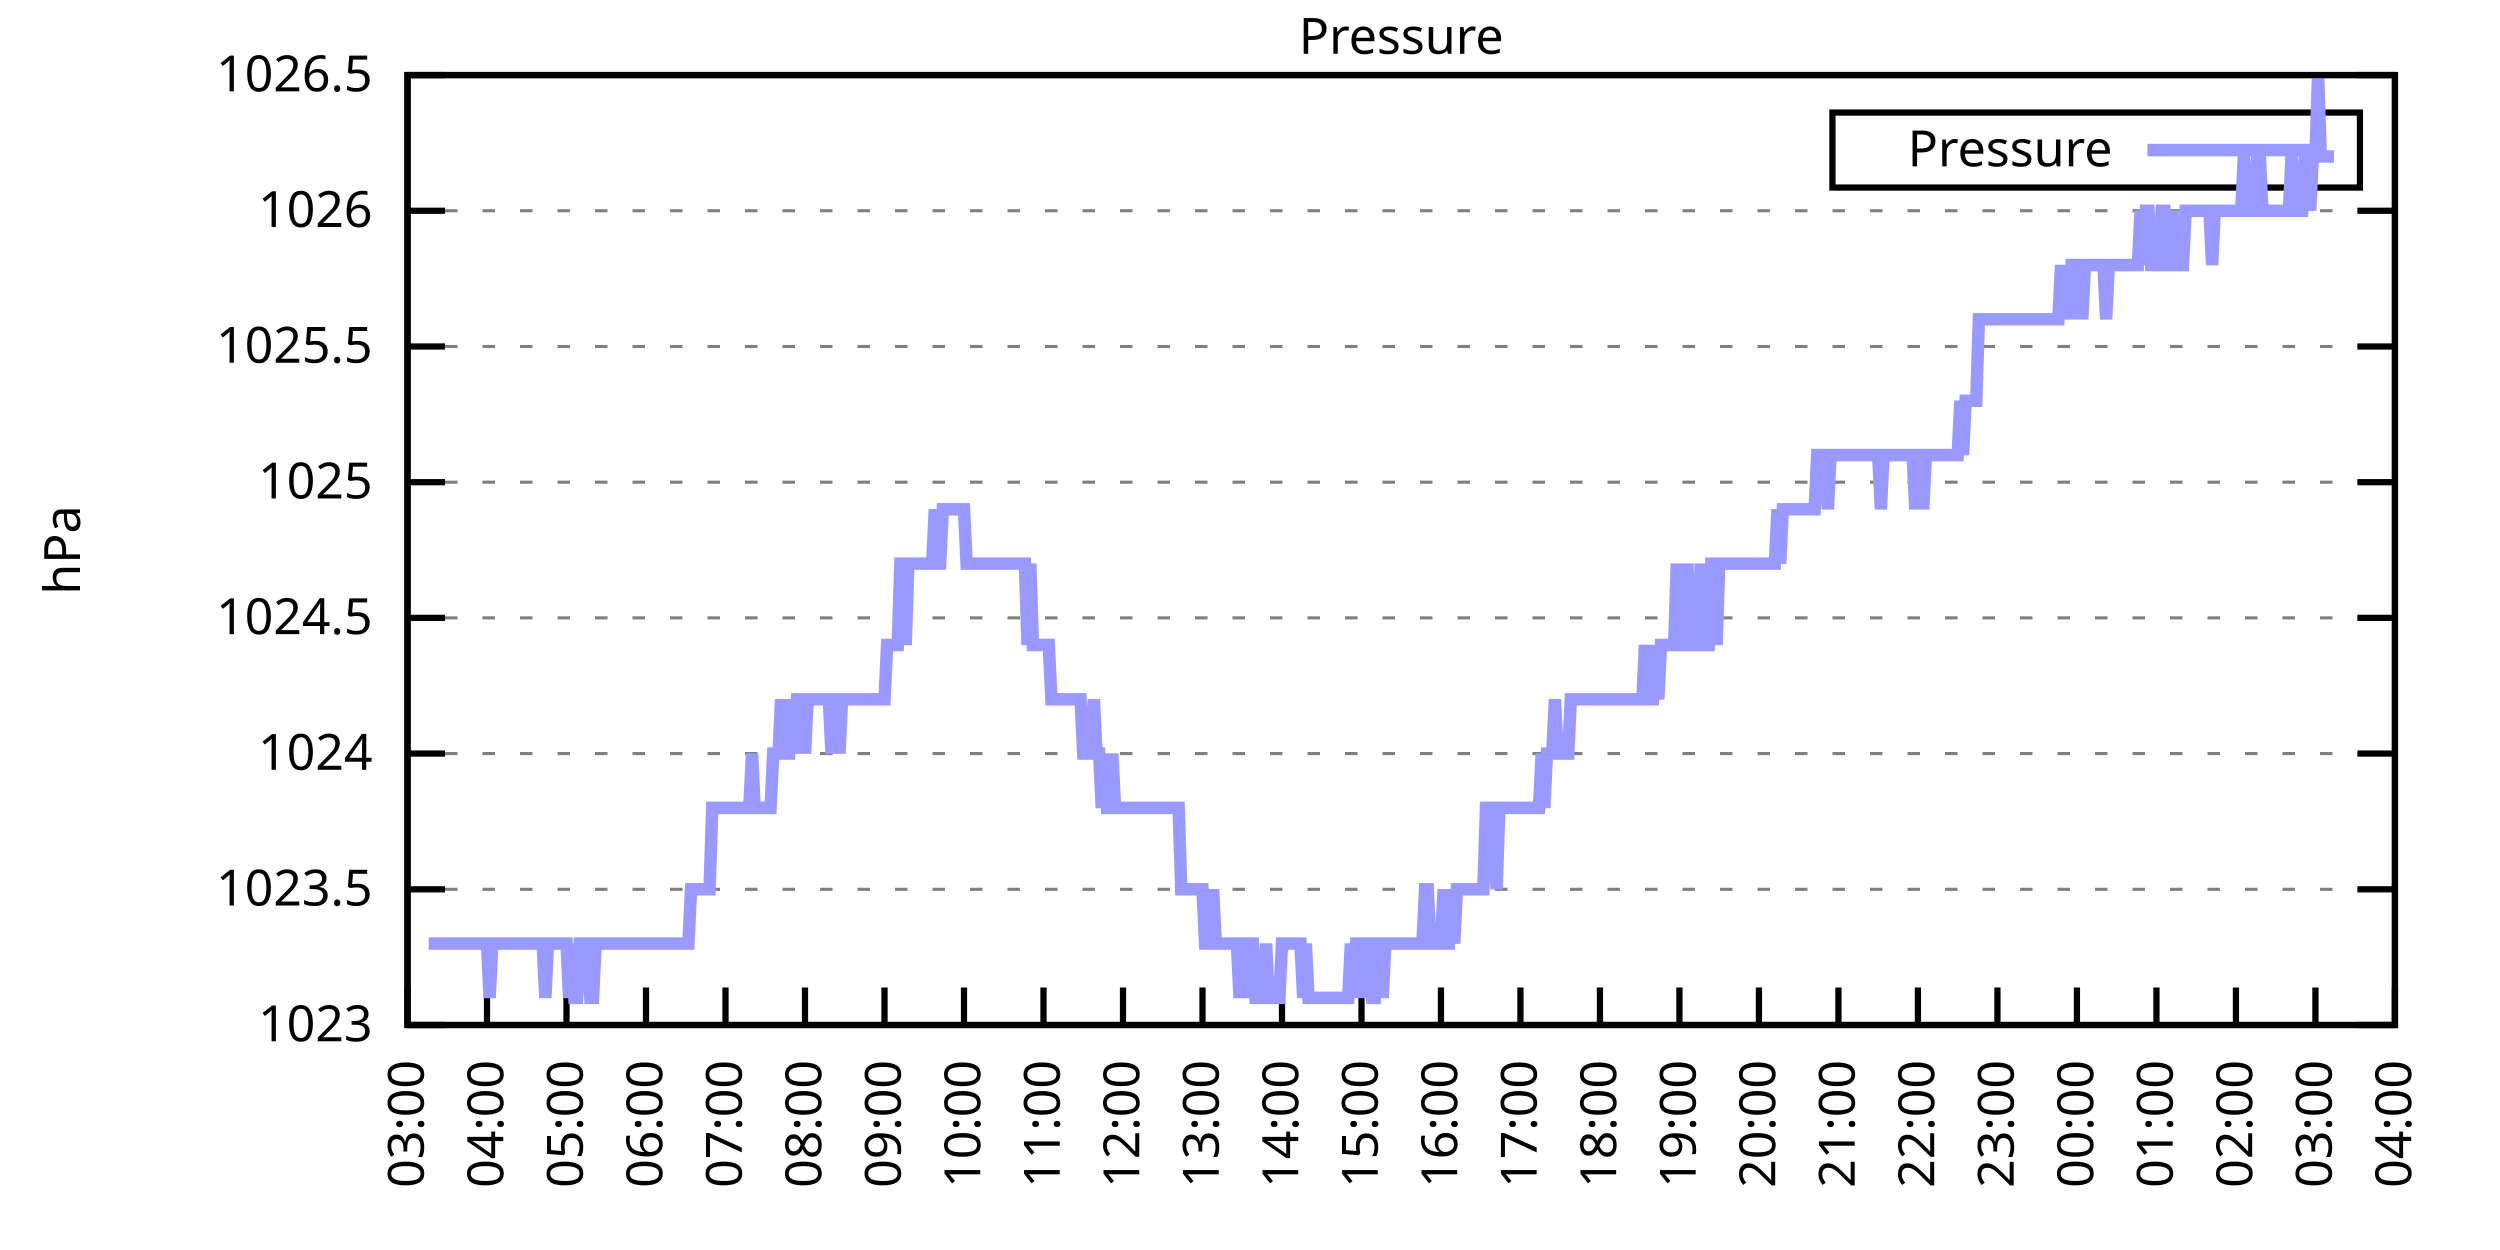
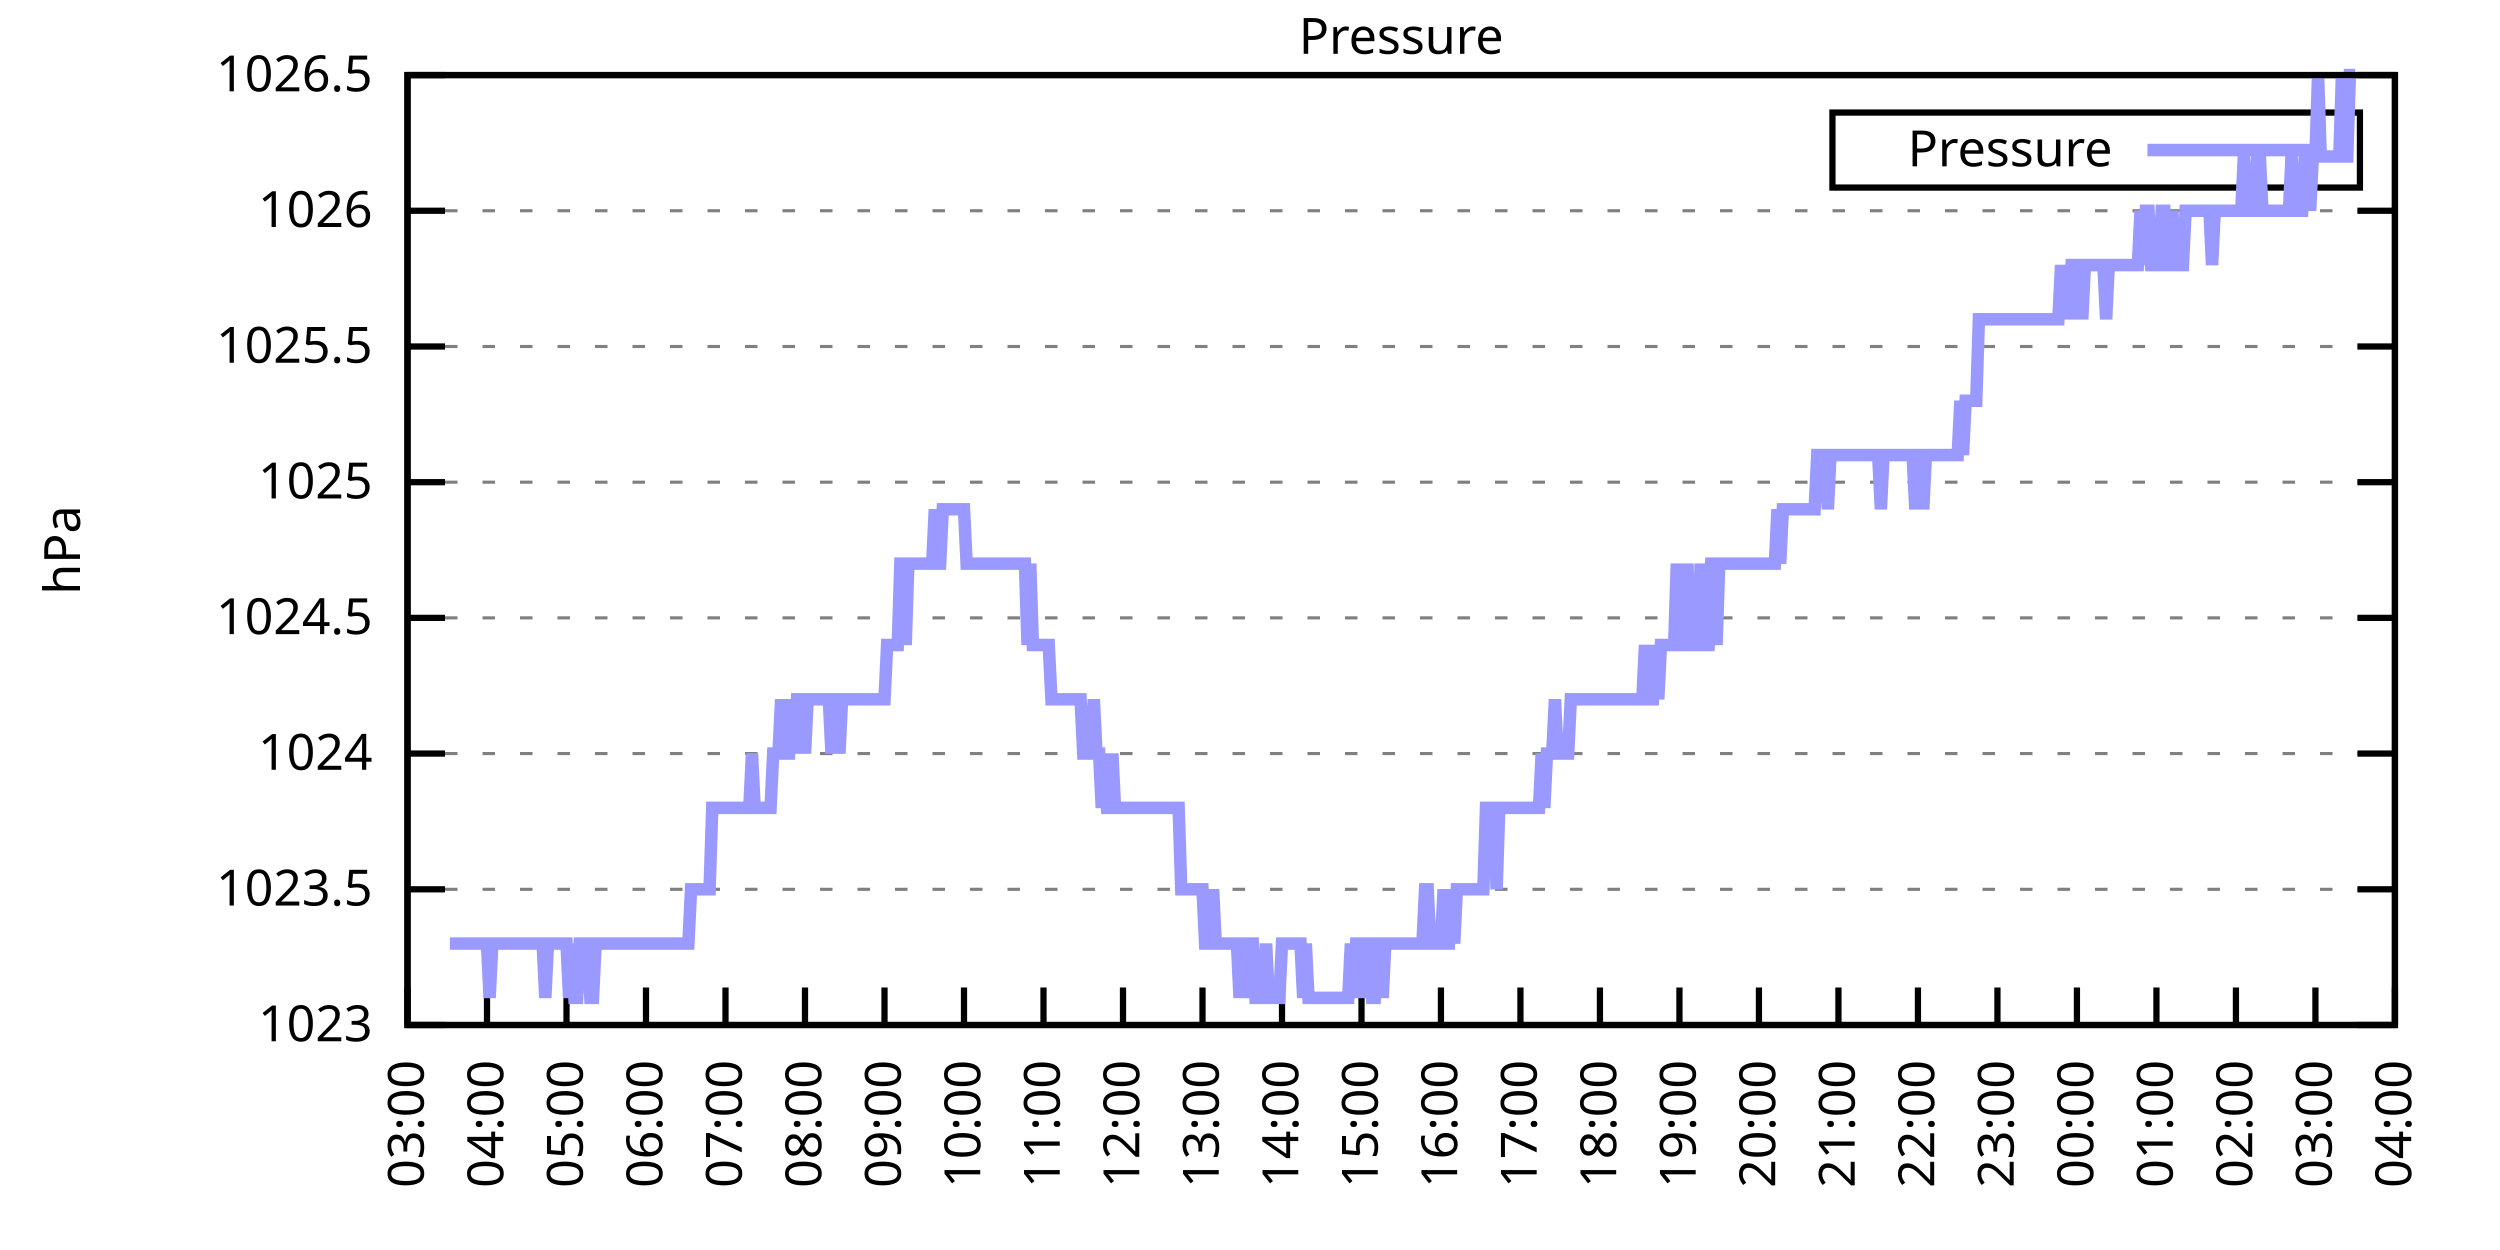
<svg xmlns="http://www.w3.org/2000/svg" xmlns:xlink="http://www.w3.org/1999/xlink" width="400" height="200" viewBox="0 0 400 200">
  <g id="gnuplot_canvas">
    <rect x="0" y="0" width="400" height="200" fill="none" />
    <defs>
      <circle id="gpDot" r="0.5" stroke-width="0.5" stroke="currentColor" />
      <path id="gpPt0" stroke-width="0.333" stroke="currentColor" d="M-1,0 h2 M0,-1 v2" />
      <path id="gpPt1" stroke-width="0.333" stroke="currentColor" d="M-1,-1 L1,1 M1,-1 L-1,1" />
      <path id="gpPt2" stroke-width="0.333" stroke="currentColor" d="M-1,0 L1,0 M0,-1 L0,1 M-1,-1 L1,1 M-1,1 L1,-1" />
      <rect id="gpPt3" stroke-width="0.333" stroke="currentColor" x="-1" y="-1" width="2" height="2" />
      <rect id="gpPt4" stroke-width="0.333" stroke="currentColor" fill="currentColor" x="-1" y="-1" width="2" height="2" />
      <circle id="gpPt5" stroke-width="0.333" stroke="currentColor" cx="0" cy="0" r="1" />
      <use xlink:href="#gpPt5" id="gpPt6" fill="currentColor" stroke="none" />
      <path id="gpPt7" stroke-width="0.333" stroke="currentColor" d="M0,-1.33 L-1.33,0.67 L1.33,0.67 z" />
      <use xlink:href="#gpPt7" id="gpPt8" fill="currentColor" stroke="none" />
      <use xlink:href="#gpPt7" id="gpPt9" stroke="currentColor" transform="rotate(180)" />
      <use xlink:href="#gpPt9" id="gpPt10" fill="currentColor" stroke="none" />
      <use xlink:href="#gpPt3" id="gpPt11" stroke="currentColor" transform="rotate(45)" />
      <use xlink:href="#gpPt11" id="gpPt12" fill="currentColor" stroke="none" />
      <path id="gpPt13" stroke-width="0.333" stroke="currentColor" d="M0,1.330 L1.265,0.411 L0.782,-1.067 L-0.782,-1.076 L-1.265,0.411 z" />
      <use xlink:href="#gpPt13" id="gpPt14" fill="currentColor" stroke="none" />
      <filter id="textbox" filterUnits="objectBoundingBox" x="0" y="0" height="1" width="1">
        <feFlood flood-color="white" flood-opacity="1" result="bgnd" />
        <feComposite in="SourceGraphic" in2="bgnd" operator="atop" />
      </filter>
      <filter id="greybox" filterUnits="objectBoundingBox" x="0" y="0" height="1" width="1">
        <feFlood flood-color="lightgrey" flood-opacity="1" result="grey" />
        <feComposite in="SourceGraphic" in2="grey" operator="atop" />
      </filter>
    </defs>
    <g fill="none" color="white" stroke="currentColor" stroke-width="1.00" stroke-linecap="butt" stroke-linejoin="miter">
</g>
    <g fill="none" color="black" stroke="currentColor" stroke-width="1.00" stroke-linecap="butt" stroke-linejoin="miter">
      <g stroke="none" shape-rendering="crispEdges">
        <polygon fill="rgb(255, 255, 255)" points="65.20,164.00 383.18,164.00 383.18,12.02 65.20,12.02 " />
      </g>
    </g>
    <g fill="none" color="black" stroke="currentColor" stroke-width="1.00" stroke-linecap="butt" stroke-linejoin="miter">
</g>
    <g fill="none" color="black" stroke="black" stroke-width="0.50" stroke-linecap="butt" stroke-linejoin="miter">
</g>
    <g fill="none" color="gray" stroke="currentColor" stroke-width="0.50" stroke-linecap="butt" stroke-linejoin="miter">
      <path stroke="gray" stroke-dasharray="2,4" class="gridline" d="M65.20,164.00 L383.19,164.00  " />
    </g>
    <g fill="none" color="gray" stroke="gray" stroke-width="1.00" stroke-linecap="butt" stroke-linejoin="miter">
</g>
    <g fill="none" color="black" stroke="currentColor" stroke-width="1.00" stroke-linecap="butt" stroke-linejoin="miter">
      <path stroke="black" d="M65.20,164.00 L71.20,164.00 M383.19,164.00 L377.19,164.00  " />
      <g transform="translate(59.60,166.60)" stroke="none" fill="black" font-family="Sans" font-size="8.00" text-anchor="end">
        <text>
          <tspan font-family="Sans"> 1023</tspan>
        </text>
      </g>
    </g>
    <g fill="none" color="black" stroke="currentColor" stroke-width="1.00" stroke-linecap="butt" stroke-linejoin="miter">
</g>
    <g fill="none" color="black" stroke="black" stroke-width="0.50" stroke-linecap="butt" stroke-linejoin="miter">
</g>
    <g fill="none" color="gray" stroke="currentColor" stroke-width="0.50" stroke-linecap="butt" stroke-linejoin="miter">
      <path stroke="gray" stroke-dasharray="2,4" class="gridline" d="M65.20,142.29 L383.19,142.29  " />
    </g>
    <g fill="none" color="gray" stroke="gray" stroke-width="1.00" stroke-linecap="butt" stroke-linejoin="miter">
</g>
    <g fill="none" color="black" stroke="currentColor" stroke-width="1.00" stroke-linecap="butt" stroke-linejoin="miter">
      <path stroke="black" d="M65.20,142.29 L71.20,142.29 M383.19,142.29 L377.19,142.29  " />
      <g transform="translate(59.60,144.89)" stroke="none" fill="black" font-family="Sans" font-size="8.00" text-anchor="end">
        <text>
          <tspan font-family="Sans"> 1023.5</tspan>
        </text>
      </g>
    </g>
    <g fill="none" color="black" stroke="currentColor" stroke-width="1.00" stroke-linecap="butt" stroke-linejoin="miter">
</g>
    <g fill="none" color="black" stroke="black" stroke-width="0.50" stroke-linecap="butt" stroke-linejoin="miter">
</g>
    <g fill="none" color="gray" stroke="currentColor" stroke-width="0.50" stroke-linecap="butt" stroke-linejoin="miter">
      <path stroke="gray" stroke-dasharray="2,4" class="gridline" d="M65.20,120.57 L383.19,120.57  " />
    </g>
    <g fill="none" color="gray" stroke="gray" stroke-width="1.00" stroke-linecap="butt" stroke-linejoin="miter">
</g>
    <g fill="none" color="black" stroke="currentColor" stroke-width="1.00" stroke-linecap="butt" stroke-linejoin="miter">
      <path stroke="black" d="M65.20,120.57 L71.20,120.57 M383.19,120.57 L377.19,120.57  " />
      <g transform="translate(59.60,123.17)" stroke="none" fill="black" font-family="Sans" font-size="8.00" text-anchor="end">
        <text>
          <tspan font-family="Sans"> 1024</tspan>
        </text>
      </g>
    </g>
    <g fill="none" color="black" stroke="currentColor" stroke-width="1.00" stroke-linecap="butt" stroke-linejoin="miter">
</g>
    <g fill="none" color="black" stroke="black" stroke-width="0.50" stroke-linecap="butt" stroke-linejoin="miter">
</g>
    <g fill="none" color="gray" stroke="currentColor" stroke-width="0.50" stroke-linecap="butt" stroke-linejoin="miter">
      <path stroke="gray" stroke-dasharray="2,4" class="gridline" d="M65.20,98.86 L383.19,98.86  " />
    </g>
    <g fill="none" color="gray" stroke="gray" stroke-width="1.00" stroke-linecap="butt" stroke-linejoin="miter">
</g>
    <g fill="none" color="black" stroke="currentColor" stroke-width="1.00" stroke-linecap="butt" stroke-linejoin="miter">
      <path stroke="black" d="M65.20,98.86 L71.20,98.86 M383.19,98.86 L377.19,98.86  " />
      <g transform="translate(59.60,101.46)" stroke="none" fill="black" font-family="Sans" font-size="8.00" text-anchor="end">
        <text>
          <tspan font-family="Sans"> 1024.5</tspan>
        </text>
      </g>
    </g>
    <g fill="none" color="black" stroke="currentColor" stroke-width="1.00" stroke-linecap="butt" stroke-linejoin="miter">
</g>
    <g fill="none" color="black" stroke="black" stroke-width="0.50" stroke-linecap="butt" stroke-linejoin="miter">
</g>
    <g fill="none" color="gray" stroke="currentColor" stroke-width="0.50" stroke-linecap="butt" stroke-linejoin="miter">
      <path stroke="gray" stroke-dasharray="2,4" class="gridline" d="M65.20,77.15 L383.19,77.15  " />
    </g>
    <g fill="none" color="gray" stroke="gray" stroke-width="1.00" stroke-linecap="butt" stroke-linejoin="miter">
</g>
    <g fill="none" color="black" stroke="currentColor" stroke-width="1.00" stroke-linecap="butt" stroke-linejoin="miter">
      <path stroke="black" d="M65.20,77.15 L71.20,77.15 M383.19,77.15 L377.19,77.15  " />
      <g transform="translate(59.60,79.75)" stroke="none" fill="black" font-family="Sans" font-size="8.00" text-anchor="end">
        <text>
          <tspan font-family="Sans"> 1025</tspan>
        </text>
      </g>
    </g>
    <g fill="none" color="black" stroke="currentColor" stroke-width="1.00" stroke-linecap="butt" stroke-linejoin="miter">
</g>
    <g fill="none" color="black" stroke="black" stroke-width="0.50" stroke-linecap="butt" stroke-linejoin="miter">
</g>
    <g fill="none" color="gray" stroke="currentColor" stroke-width="0.50" stroke-linecap="butt" stroke-linejoin="miter">
      <path stroke="gray" stroke-dasharray="2,4" class="gridline" d="M65.20,55.44 L383.19,55.44  " />
    </g>
    <g fill="none" color="gray" stroke="gray" stroke-width="1.00" stroke-linecap="butt" stroke-linejoin="miter">
</g>
    <g fill="none" color="black" stroke="currentColor" stroke-width="1.00" stroke-linecap="butt" stroke-linejoin="miter">
      <path stroke="black" d="M65.20,55.44 L71.20,55.44 M383.19,55.44 L377.19,55.44  " />
      <g transform="translate(59.60,58.04)" stroke="none" fill="black" font-family="Sans" font-size="8.00" text-anchor="end">
        <text>
          <tspan font-family="Sans"> 1025.5</tspan>
        </text>
      </g>
    </g>
    <g fill="none" color="black" stroke="currentColor" stroke-width="1.00" stroke-linecap="butt" stroke-linejoin="miter">
</g>
    <g fill="none" color="black" stroke="black" stroke-width="0.50" stroke-linecap="butt" stroke-linejoin="miter">
</g>
    <g fill="none" color="gray" stroke="currentColor" stroke-width="0.50" stroke-linecap="butt" stroke-linejoin="miter">
      <path stroke="gray" stroke-dasharray="2,4" class="gridline" d="M65.20,33.72 L383.19,33.72  " />
    </g>
    <g fill="none" color="gray" stroke="gray" stroke-width="1.00" stroke-linecap="butt" stroke-linejoin="miter">
</g>
    <g fill="none" color="black" stroke="currentColor" stroke-width="1.00" stroke-linecap="butt" stroke-linejoin="miter">
      <path stroke="black" d="M65.20,33.72 L71.20,33.72 M383.19,33.72 L377.19,33.72  " />
      <g transform="translate(59.60,36.32)" stroke="none" fill="black" font-family="Sans" font-size="8.00" text-anchor="end">
        <text>
          <tspan font-family="Sans"> 1026</tspan>
        </text>
      </g>
    </g>
    <g fill="none" color="black" stroke="currentColor" stroke-width="1.00" stroke-linecap="butt" stroke-linejoin="miter">
</g>
    <g fill="none" color="black" stroke="black" stroke-width="0.50" stroke-linecap="butt" stroke-linejoin="miter">
</g>
    <g fill="none" color="gray" stroke="currentColor" stroke-width="0.50" stroke-linecap="butt" stroke-linejoin="miter">
      <path stroke="gray" stroke-dasharray="2,4" class="gridline" d="M65.20,12.01 L383.19,12.01  " />
    </g>
    <g fill="none" color="gray" stroke="gray" stroke-width="1.00" stroke-linecap="butt" stroke-linejoin="miter">
</g>
    <g fill="none" color="black" stroke="currentColor" stroke-width="1.00" stroke-linecap="butt" stroke-linejoin="miter">
      <path stroke="black" d="M65.20,12.01 L71.20,12.01 M383.19,12.01 L377.19,12.01  " />
      <g transform="translate(59.60,14.61)" stroke="none" fill="black" font-family="Sans" font-size="8.00" text-anchor="end">
        <text>
          <tspan font-family="Sans"> 1026.5</tspan>
        </text>
      </g>
    </g>
    <g fill="none" color="black" stroke="currentColor" stroke-width="1.00" stroke-linecap="butt" stroke-linejoin="miter">
      <path stroke="black" d="M65.20,164.00 L65.20,158.00  " />
      <g transform="translate(67.80,169.60) rotate(270.00)" stroke="none" fill="black" font-family="Sans" font-size="8.00" text-anchor="end">
        <text>
          <tspan font-family="Sans">03:00</tspan>
        </text>
      </g>
    </g>
    <g fill="none" color="black" stroke="currentColor" stroke-width="1.00" stroke-linecap="butt" stroke-linejoin="miter">
      <path stroke="black" d="M77.92,164.00 L77.92,158.00  " />
      <g transform="translate(80.52,169.60) rotate(270.00)" stroke="none" fill="black" font-family="Sans" font-size="8.00" text-anchor="end">
        <text>
          <tspan font-family="Sans">04:00</tspan>
        </text>
      </g>
    </g>
    <g fill="none" color="black" stroke="currentColor" stroke-width="1.00" stroke-linecap="butt" stroke-linejoin="miter">
      <path stroke="black" d="M90.64,164.00 L90.64,158.00  " />
      <g transform="translate(93.24,169.60) rotate(270.00)" stroke="none" fill="black" font-family="Sans" font-size="8.00" text-anchor="end">
        <text>
          <tspan font-family="Sans">05:00</tspan>
        </text>
      </g>
    </g>
    <g fill="none" color="black" stroke="currentColor" stroke-width="1.00" stroke-linecap="butt" stroke-linejoin="miter">
      <path stroke="black" d="M103.36,164.00 L103.36,158.00  " />
      <g transform="translate(105.96,169.60) rotate(270.00)" stroke="none" fill="black" font-family="Sans" font-size="8.00" text-anchor="end">
        <text>
          <tspan font-family="Sans">06:00</tspan>
        </text>
      </g>
    </g>
    <g fill="none" color="black" stroke="currentColor" stroke-width="1.00" stroke-linecap="butt" stroke-linejoin="miter">
      <path stroke="black" d="M116.08,164.00 L116.08,158.00  " />
      <g transform="translate(118.68,169.60) rotate(270.00)" stroke="none" fill="black" font-family="Sans" font-size="8.00" text-anchor="end">
        <text>
          <tspan font-family="Sans">07:00</tspan>
        </text>
      </g>
    </g>
    <g fill="none" color="black" stroke="currentColor" stroke-width="1.00" stroke-linecap="butt" stroke-linejoin="miter">
      <path stroke="black" d="M128.80,164.00 L128.80,158.00  " />
      <g transform="translate(131.40,169.60) rotate(270.00)" stroke="none" fill="black" font-family="Sans" font-size="8.00" text-anchor="end">
        <text>
          <tspan font-family="Sans">08:00</tspan>
        </text>
      </g>
    </g>
    <g fill="none" color="black" stroke="currentColor" stroke-width="1.00" stroke-linecap="butt" stroke-linejoin="miter">
      <path stroke="black" d="M141.52,164.00 L141.52,158.00  " />
      <g transform="translate(144.12,169.60) rotate(270.00)" stroke="none" fill="black" font-family="Sans" font-size="8.00" text-anchor="end">
        <text>
          <tspan font-family="Sans">09:00</tspan>
        </text>
      </g>
    </g>
    <g fill="none" color="black" stroke="currentColor" stroke-width="1.00" stroke-linecap="butt" stroke-linejoin="miter">
      <path stroke="black" d="M154.24,164.00 L154.24,158.00  " />
      <g transform="translate(156.84,169.60) rotate(270.00)" stroke="none" fill="black" font-family="Sans" font-size="8.00" text-anchor="end">
        <text>
          <tspan font-family="Sans">10:00</tspan>
        </text>
      </g>
    </g>
    <g fill="none" color="black" stroke="currentColor" stroke-width="1.00" stroke-linecap="butt" stroke-linejoin="miter">
      <path stroke="black" d="M166.96,164.00 L166.96,158.00  " />
      <g transform="translate(169.56,169.60) rotate(270.00)" stroke="none" fill="black" font-family="Sans" font-size="8.00" text-anchor="end">
        <text>
          <tspan font-family="Sans">11:00</tspan>
        </text>
      </g>
    </g>
    <g fill="none" color="black" stroke="currentColor" stroke-width="1.00" stroke-linecap="butt" stroke-linejoin="miter">
      <path stroke="black" d="M179.68,164.00 L179.68,158.00  " />
      <g transform="translate(182.28,169.60) rotate(270.00)" stroke="none" fill="black" font-family="Sans" font-size="8.00" text-anchor="end">
        <text>
          <tspan font-family="Sans">12:00</tspan>
        </text>
      </g>
    </g>
    <g fill="none" color="black" stroke="currentColor" stroke-width="1.00" stroke-linecap="butt" stroke-linejoin="miter">
      <path stroke="black" d="M192.40,164.00 L192.40,158.00  " />
      <g transform="translate(195.00,169.60) rotate(270.00)" stroke="none" fill="black" font-family="Sans" font-size="8.00" text-anchor="end">
        <text>
          <tspan font-family="Sans">13:00</tspan>
        </text>
      </g>
    </g>
    <g fill="none" color="black" stroke="currentColor" stroke-width="1.00" stroke-linecap="butt" stroke-linejoin="miter">
      <path stroke="black" d="M205.12,164.00 L205.12,158.00  " />
      <g transform="translate(207.72,169.60) rotate(270.00)" stroke="none" fill="black" font-family="Sans" font-size="8.00" text-anchor="end">
        <text>
          <tspan font-family="Sans">14:00</tspan>
        </text>
      </g>
    </g>
    <g fill="none" color="black" stroke="currentColor" stroke-width="1.00" stroke-linecap="butt" stroke-linejoin="miter">
      <path stroke="black" d="M217.84,164.00 L217.84,158.00  " />
      <g transform="translate(220.44,169.60) rotate(270.00)" stroke="none" fill="black" font-family="Sans" font-size="8.00" text-anchor="end">
        <text>
          <tspan font-family="Sans">15:00</tspan>
        </text>
      </g>
    </g>
    <g fill="none" color="black" stroke="currentColor" stroke-width="1.00" stroke-linecap="butt" stroke-linejoin="miter">
      <path stroke="black" d="M230.55,164.00 L230.55,158.00  " />
      <g transform="translate(233.15,169.60) rotate(270.00)" stroke="none" fill="black" font-family="Sans" font-size="8.00" text-anchor="end">
        <text>
          <tspan font-family="Sans">16:00</tspan>
        </text>
      </g>
    </g>
    <g fill="none" color="black" stroke="currentColor" stroke-width="1.00" stroke-linecap="butt" stroke-linejoin="miter">
      <path stroke="black" d="M243.27,164.00 L243.27,158.00  " />
      <g transform="translate(245.87,169.60) rotate(270.00)" stroke="none" fill="black" font-family="Sans" font-size="8.00" text-anchor="end">
        <text>
          <tspan font-family="Sans">17:00</tspan>
        </text>
      </g>
    </g>
    <g fill="none" color="black" stroke="currentColor" stroke-width="1.00" stroke-linecap="butt" stroke-linejoin="miter">
      <path stroke="black" d="M255.99,164.00 L255.99,158.00  " />
      <g transform="translate(258.59,169.60) rotate(270.00)" stroke="none" fill="black" font-family="Sans" font-size="8.00" text-anchor="end">
        <text>
          <tspan font-family="Sans">18:00</tspan>
        </text>
      </g>
    </g>
    <g fill="none" color="black" stroke="currentColor" stroke-width="1.00" stroke-linecap="butt" stroke-linejoin="miter">
      <path stroke="black" d="M268.71,164.00 L268.71,158.00  " />
      <g transform="translate(271.31,169.60) rotate(270.00)" stroke="none" fill="black" font-family="Sans" font-size="8.00" text-anchor="end">
        <text>
          <tspan font-family="Sans">19:00</tspan>
        </text>
      </g>
    </g>
    <g fill="none" color="black" stroke="currentColor" stroke-width="1.00" stroke-linecap="butt" stroke-linejoin="miter">
      <path stroke="black" d="M281.43,164.00 L281.43,158.00  " />
      <g transform="translate(284.03,169.60) rotate(270.00)" stroke="none" fill="black" font-family="Sans" font-size="8.00" text-anchor="end">
        <text>
          <tspan font-family="Sans">20:00</tspan>
        </text>
      </g>
    </g>
    <g fill="none" color="black" stroke="currentColor" stroke-width="1.00" stroke-linecap="butt" stroke-linejoin="miter">
      <path stroke="black" d="M294.15,164.00 L294.15,158.00  " />
      <g transform="translate(296.75,169.60) rotate(270.00)" stroke="none" fill="black" font-family="Sans" font-size="8.00" text-anchor="end">
        <text>
          <tspan font-family="Sans">21:00</tspan>
        </text>
      </g>
    </g>
    <g fill="none" color="black" stroke="currentColor" stroke-width="1.00" stroke-linecap="butt" stroke-linejoin="miter">
      <path stroke="black" d="M306.87,164.00 L306.87,158.00  " />
      <g transform="translate(309.47,169.60) rotate(270.00)" stroke="none" fill="black" font-family="Sans" font-size="8.00" text-anchor="end">
        <text>
          <tspan font-family="Sans">22:00</tspan>
        </text>
      </g>
    </g>
    <g fill="none" color="black" stroke="currentColor" stroke-width="1.00" stroke-linecap="butt" stroke-linejoin="miter">
      <path stroke="black" d="M319.59,164.00 L319.59,158.00  " />
      <g transform="translate(322.19,169.60) rotate(270.00)" stroke="none" fill="black" font-family="Sans" font-size="8.00" text-anchor="end">
        <text>
          <tspan font-family="Sans">23:00</tspan>
        </text>
      </g>
    </g>
    <g fill="none" color="black" stroke="currentColor" stroke-width="1.00" stroke-linecap="butt" stroke-linejoin="miter">
      <path stroke="black" d="M332.31,164.00 L332.31,158.00  " />
      <g transform="translate(334.91,169.60) rotate(270.00)" stroke="none" fill="black" font-family="Sans" font-size="8.00" text-anchor="end">
        <text>
          <tspan font-family="Sans">00:00</tspan>
        </text>
      </g>
    </g>
    <g fill="none" color="black" stroke="currentColor" stroke-width="1.00" stroke-linecap="butt" stroke-linejoin="miter">
      <path stroke="black" d="M345.03,164.00 L345.03,158.00  " />
      <g transform="translate(347.63,169.60) rotate(270.00)" stroke="none" fill="black" font-family="Sans" font-size="8.00" text-anchor="end">
        <text>
          <tspan font-family="Sans">01:00</tspan>
        </text>
      </g>
    </g>
    <g fill="none" color="black" stroke="currentColor" stroke-width="1.00" stroke-linecap="butt" stroke-linejoin="miter">
      <path stroke="black" d="M357.75,164.00 L357.75,158.00  " />
      <g transform="translate(360.35,169.60) rotate(270.00)" stroke="none" fill="black" font-family="Sans" font-size="8.00" text-anchor="end">
        <text>
          <tspan font-family="Sans">02:00</tspan>
        </text>
      </g>
    </g>
    <g fill="none" color="black" stroke="currentColor" stroke-width="1.00" stroke-linecap="butt" stroke-linejoin="miter">
      <path stroke="black" d="M370.47,164.00 L370.47,158.00  " />
      <g transform="translate(373.07,169.60) rotate(270.00)" stroke="none" fill="black" font-family="Sans" font-size="8.00" text-anchor="end">
        <text>
          <tspan font-family="Sans">03:00</tspan>
        </text>
      </g>
    </g>
    <g fill="none" color="black" stroke="currentColor" stroke-width="1.00" stroke-linecap="butt" stroke-linejoin="miter">
      <path stroke="black" d="M383.19,164.00 L383.19,158.00  " />
      <g transform="translate(385.79,169.60) rotate(270.00)" stroke="none" fill="black" font-family="Sans" font-size="8.00" text-anchor="end">
        <text>
          <tspan font-family="Sans">04:00</tspan>
        </text>
      </g>
    </g>
    <g fill="none" color="black" stroke="currentColor" stroke-width="1.00" stroke-linecap="butt" stroke-linejoin="miter">
</g>
    <g fill="none" color="black" stroke="currentColor" stroke-width="1.00" stroke-linecap="butt" stroke-linejoin="miter">
      <path stroke="black" d="M65.20,12.01 L65.20,164.00 L383.19,164.00 L383.19,12.01 L65.20,12.01 Z  " />
    </g>
    <g fill="none" color="black" stroke="currentColor" stroke-width="1.00" stroke-linecap="butt" stroke-linejoin="miter">
</g>
    <g fill="none" color="black" stroke="currentColor" stroke-width="1.00" stroke-linecap="butt" stroke-linejoin="miter">
      <path stroke="black" d="M293.19,30.01 L293.19,18.01 L377.59,18.01 L377.59,30.01 L293.19,30.01 Z  " />
    </g>
    <g id="Pressure_plot_1">
      <g fill="none" color="white" stroke="black" stroke-width="2.00" stroke-linecap="butt" stroke-linejoin="miter">
</g>
      <g fill="none" color="black" stroke="currentColor" stroke-width="2.00" stroke-linecap="butt" stroke-linejoin="miter">
        <g transform="translate(337.99,26.61)" stroke="none" fill="black" font-family="Sans" font-size="8.00" text-anchor="end">
          <text>
            <tspan font-family="Sans">Pressure</tspan>
          </text>
        </g>
      </g>
      <g fill="none" color="black" stroke="currentColor" stroke-width="2.00" stroke-linecap="butt" stroke-linejoin="miter">
-         <path stroke="rgb(153, 153, 255)" d="M343.59,24.01 L371.99,24.01 M68.59,150.97 L69.02,150.97 L69.44,150.97 L69.86,150.97 L70.29,150.97 L70.71,150.97   L71.14,150.97 L71.56,150.97 L71.98,150.97 L72.41,150.97 L72.83,150.97 L73.26,150.97 L73.68,150.97 L74.10,150.97   L74.53,150.97 L74.95,150.97 L75.38,150.97 L75.80,150.97 L76.22,150.97 L76.65,150.97 L77.07,150.97 L77.50,150.97   L77.92,150.97 L78.34,159.66 L78.77,150.97 L79.19,150.97 L79.62,150.97 L80.04,150.97 L80.46,150.97 L80.89,150.97   L81.31,150.97 L81.74,150.97 L82.16,150.97 L82.58,150.97 L83.01,150.97 L83.43,150.97 L83.86,150.97 L84.28,150.97   L84.70,150.97 L85.13,150.97 L85.55,150.97 L85.98,150.97 L86.40,150.97 L86.82,150.97 L87.25,159.66 L87.67,150.97   L88.10,150.97 L88.52,150.97 L88.94,150.97 L89.37,150.97 L89.79,150.97 L90.22,150.97 L90.64,150.97 L91.06,159.66   L91.49,150.97 L91.91,159.66 L92.34,159.66 L92.76,150.97 L93.18,150.97 L93.61,150.97 L94.03,150.97 L94.46,159.66   L94.88,159.66 L95.30,150.97 L95.73,150.97 L96.15,150.97 L96.58,150.97 L97.00,150.97 L97.42,150.97 L97.85,150.97   L98.27,150.97 L98.69,150.97 L99.12,150.97 L99.54,150.97 L99.97,150.97 L100.39,150.97 L100.81,150.97 L101.24,150.97   L101.66,150.97 L102.09,150.97 L102.51,150.97 L102.93,150.97 L103.36,150.97 L103.78,150.97 L104.21,150.97 L104.63,150.97   L105.05,150.97 L105.48,150.97 L105.90,150.97 L106.33,150.97 L106.75,150.97 L107.17,150.97 L107.60,150.97 L108.02,150.97   L108.45,150.97 L108.87,150.97 L109.29,150.97 L109.72,150.97 L110.14,150.97 L110.57,142.29 L110.99,142.29 L111.41,142.29   L111.84,142.29 L112.26,142.29 L112.69,142.29 L113.11,142.29 L113.53,142.29 L113.96,129.26 L114.38,129.26 L114.81,129.26   L115.23,129.26 L115.65,129.26 L116.08,129.26 L116.50,129.26 L116.93,129.26 L117.35,129.26 L117.77,129.26 L118.20,129.26   L118.62,129.26 L119.05,129.26 L119.47,129.26 L119.89,129.26 L120.32,120.57 L120.74,129.26 L121.17,129.26 L121.59,129.26   L122.01,129.26 L122.44,129.26 L122.86,129.26 L123.29,129.26 L123.71,120.57 L124.13,120.57 L124.56,120.57 L124.98,111.89   L125.41,120.57 L125.83,120.57 L126.25,120.57 L126.68,111.89 L127.10,120.57 L127.53,111.89 L127.95,111.89 L128.37,111.89   L128.80,120.57 L129.22,111.89 L129.65,111.89 L130.07,111.89 L130.49,111.89 L130.92,111.89 L131.34,111.89 L131.77,111.89   L132.19,111.89 L132.61,111.89 L133.04,120.57 L133.46,111.89 L133.89,111.89 L134.31,120.57 L134.73,111.89 L135.16,111.89   L135.58,111.89 L136.01,111.89 L136.43,111.89 L136.85,111.89 L137.28,111.89 L137.70,111.89 L138.13,111.89 L138.55,111.89   L138.97,111.89 L139.40,111.89 L139.82,111.89 L140.25,111.89 L140.67,111.89 L141.09,111.89 L141.52,111.89 L141.94,103.20   L142.37,103.20 L142.79,103.20 L143.21,103.20 L143.64,103.20 L144.06,90.18 L144.49,90.18 L144.91,103.20 L145.33,90.18   L145.76,90.18 L146.18,90.18 L146.61,90.18 L147.03,90.18 L147.45,90.18 L147.88,90.18 L148.30,90.18 L148.73,90.18   L149.15,90.18 L149.57,81.49 L150.00,90.18 L150.42,90.18 L150.85,81.49 L151.27,81.49 L151.69,81.49 L152.12,81.49   L152.54,81.49 L152.97,81.49 L153.39,81.49 L153.81,81.49 L154.24,81.49 L154.66,90.18 L155.09,90.18 L155.51,90.18   L155.93,90.18 L156.36,90.18 L156.78,90.18 L157.21,90.18 L157.63,90.18 L158.05,90.18 L158.48,90.18 L158.90,90.18   L159.33,90.18 L159.75,90.18 L160.17,90.18 L160.60,90.18 L161.02,90.18 L161.44,90.18 L161.87,90.18 L162.29,90.18   L162.72,90.18 L163.14,90.18 L163.56,90.18 L163.99,90.18 L164.41,103.20 L164.84,90.18 L165.26,103.20 L165.68,103.20   L166.11,103.20 L166.53,103.20 L166.96,103.20 L167.38,103.20 L167.80,103.20 L168.23,111.89 L168.65,111.89 L169.08,111.89   L169.50,111.89 L169.92,111.89 L170.35,111.89 L170.77,111.89 L171.20,111.89 L171.62,111.89 L172.04,111.89 L172.47,111.89   L172.89,111.89 L173.32,120.57 L173.74,120.57 L174.16,120.57 L174.59,120.57 L175.01,111.89 L175.44,120.57 L175.86,120.57   L176.28,129.26 L176.71,120.57 L177.13,129.26 L177.56,129.26 L177.98,120.57 L178.40,129.26 L178.83,129.26 L179.25,129.26   L179.68,129.26 L180.10,129.26 L180.52,129.26 L180.95,129.26 L181.37,129.26 L181.80,129.26 L182.22,129.26 L182.64,129.26   L183.07,129.26 L183.49,129.26 L183.92,129.26 L184.34,129.26 L184.76,129.26 L185.19,129.26 L185.61,129.26 L186.04,129.26   L186.46,129.26 L186.88,129.26 L187.31,129.26 L187.73,129.26 L188.16,129.26 L188.58,129.26 L189.00,142.29 L189.43,142.29   L189.85,142.29 L190.28,142.29 L190.70,142.29 L191.12,142.29 L191.55,142.29 L191.97,142.29 L192.40,142.29 L192.82,150.97   L193.24,150.97 L193.67,150.97 L194.09,142.29 L194.52,150.97 L194.94,150.97 L195.36,150.97 L195.79,150.97 L196.21,150.97   L196.64,150.97 L197.06,150.97 L197.48,150.97 L197.91,150.97 L198.33,159.66 L198.76,150.97 L199.18,150.97 L199.60,159.66   L200.03,150.97 L200.45,150.97 L200.88,159.66 L201.30,159.66 L201.72,159.66 L202.15,159.66 L202.57,150.97 L203.00,159.66   L203.42,159.66 L203.84,159.66 L204.27,159.66 L204.69,159.66 L205.12,150.97 L205.54,150.97 L205.96,150.97 L206.39,150.97   L206.81,150.97 L207.24,150.97 L207.66,150.97 L208.08,150.97 L208.51,159.66 L208.93,150.97 L209.36,159.66 L209.78,159.66   L210.20,159.66 L210.63,159.66 L211.05,159.66 L211.48,159.66 L211.90,159.66 L212.32,159.66 L212.75,159.66 L213.17,159.66   L213.60,159.66 L214.02,159.66 L214.44,159.66 L214.87,159.66 L215.29,159.66 L215.72,159.66 L216.14,150.97 L216.56,159.66   L216.99,150.97 L217.41,150.97 L217.84,159.66 L218.26,150.97 L218.68,150.97 L219.11,150.97 L219.53,159.66 L219.96,159.66   L220.38,150.97 L220.80,150.97 L221.23,159.66 L221.65,150.97 L222.08,150.97 L222.50,150.97 L222.92,150.97 L223.35,150.97   L223.77,150.97 L224.20,150.97 L224.62,150.97 L225.04,150.97 L225.47,150.97 L225.89,150.97 L226.31,150.97 L226.74,150.97   L227.16,150.97 L227.59,150.97 L228.01,142.29 L228.43,142.29 L228.86,150.97 L229.28,150.97 L229.71,150.97 L230.13,150.97   L230.55,150.97 L230.98,142.29 L231.40,150.97 L231.83,150.97 L232.25,142.29 L232.67,150.97 L233.10,142.29 L233.52,142.29   L233.95,142.29 L234.37,142.29 L234.79,142.29 L235.22,142.29 L235.64,142.29 L236.07,142.29 L236.49,142.29 L236.91,142.29   L237.34,142.29 L237.76,129.26 L238.19,129.26 L238.61,129.26 L239.03,129.26 L239.46,142.29 L239.88,129.26 L240.31,129.26   L240.73,129.26 L241.15,129.26 L241.58,129.26 L242.00,129.26 L242.43,129.26 L242.85,129.26 L243.27,129.26 L243.70,129.26   L244.12,129.26 L244.55,129.26 L244.97,129.26 L245.39,129.26 L245.82,129.26 L246.24,129.26 L246.67,120.57 L247.09,129.26   L247.51,120.57 L247.94,120.57 L248.36,120.57 L248.79,111.89 L249.21,120.57 L249.63,120.57 L250.06,120.57 L250.48,120.57   L250.91,120.57 L251.33,111.89 L251.75,111.89 L252.18,111.89 L252.60,111.89 L253.03,111.89 L253.45,111.89 L253.87,111.89   L254.30,111.89 L254.72,111.89 L255.15,111.89 L255.57,111.89 L255.99,111.89 L256.42,111.89 L256.84,111.89 L257.27,111.89   L257.69,111.89 L258.11,111.89 L258.54,111.89 L258.96,111.89 L259.39,111.89 L259.81,111.89 L260.23,111.89 L260.66,111.89   L261.08,111.89 L261.51,111.89 L261.93,111.89 L262.35,111.89 L262.78,111.89 L263.20,103.20 L263.63,111.89 L264.05,111.89   L264.47,111.89 L264.90,103.20 L265.32,111.89 L265.75,103.20 L266.17,103.20 L266.59,103.20 L267.02,103.20 L267.44,103.20   L267.87,103.20 L268.29,90.18 L268.71,103.20 L269.14,103.20 L269.56,103.20 L269.99,90.18 L270.41,103.20 L270.83,103.20   L271.26,103.20 L271.68,103.20 L272.11,90.18 L272.53,103.20 L272.95,103.20 L273.38,103.20 L273.80,90.18 L274.23,90.18   L274.65,103.20 L275.07,90.18 L275.50,90.18 L275.92,90.18 L276.35,90.18 L276.77,90.18 L277.19,90.18 L277.62,90.18   L278.04,90.18 L278.47,90.18 L278.89,90.18 L279.31,90.18 L279.74,90.18 L280.16,90.18 L280.59,90.18 L281.01,90.18   L281.43,90.18 L281.86,90.18 L282.28,90.18 L282.71,90.18 L283.13,90.18 L283.55,90.18 L283.98,90.18 L284.40,81.49   L284.83,90.18 L285.25,81.49 L285.67,81.49 L286.10,81.49 L286.52,81.49 L286.95,81.49 L287.37,81.49 L287.79,81.49   L288.22,81.49 L288.64,81.49 L289.06,81.49 L289.49,81.49 L289.91,81.49 L290.34,81.49 L290.76,72.81 L291.18,72.81   L291.61,72.81 L292.03,72.81 L292.46,81.49 L292.88,72.81 L293.30,72.81 L293.73,72.81 L294.15,72.81 L294.58,72.81   L295.00,72.81 L295.42,72.81 L295.85,72.81 L296.27,72.81 L296.70,72.81 L297.12,72.81 L297.54,72.81 L297.97,72.81   L298.39,72.81 L298.82,72.81 L299.24,72.81 L299.66,72.81 L300.09,72.81 L300.51,72.81 L300.94,81.49 L301.36,72.81   L301.78,72.81 L302.21,72.81 L302.63,72.81 L303.06,72.81 L303.48,72.81 L303.90,72.81 L304.33,72.81 L304.75,72.81   L305.18,72.81 L305.60,72.81 L306.02,72.81 L306.45,81.49 L306.87,72.81 L307.30,72.81 L307.72,81.49 L308.14,72.81   L308.57,72.81 L308.99,72.81 L309.42,72.81 L309.84,72.81 L310.26,72.81 L310.69,72.81 L311.11,72.81 L311.54,72.81   L311.96,72.81 L312.38,72.81 L312.81,72.81 L313.23,72.81 L313.66,64.12 L314.08,72.81 L314.50,64.12 L314.93,64.12   L315.35,64.12 L315.78,64.12 L316.20,64.12 L316.62,51.09 L317.05,51.09 L317.47,51.09 L317.90,51.09 L318.32,51.09   L318.74,51.09 L319.17,51.09 L319.59,51.09 L320.02,51.09 L320.44,51.09 L320.86,51.09 L321.29,51.09 L321.71,51.09   L322.14,51.09 L322.56,51.09 L322.98,51.09 L323.41,51.09 L323.83,51.09 L324.26,51.09 L324.68,51.09 L325.10,51.09   L325.53,51.09 L325.95,51.09 L326.38,51.09 L326.80,51.09 L327.22,51.09 L327.65,51.09 L328.07,51.09 L328.50,51.09   L328.92,51.09 L329.34,51.09 L329.77,42.41 L330.19,51.09 L330.62,42.41 L331.04,51.09 L331.46,42.41 L331.89,42.41   L332.31,51.09 L332.74,42.41 L333.16,51.09 L333.58,42.41 L334.01,42.41 L334.43,42.41 L334.86,42.41 L335.28,42.41   L335.70,42.41 L336.13,42.41 L336.55,42.41 L336.98,51.09 L337.40,42.41 L337.82,42.41 L338.25,42.41 L338.67,42.41   L339.10,42.41 L339.52,42.41 L339.94,42.41 L340.37,42.41 L340.79,42.41 L341.22,42.41 L341.64,42.41 L342.06,42.41   L342.49,33.72 L342.91,42.41 L343.34,33.72 L343.76,33.72 L344.18,42.41 L344.61,42.41 L345.03,42.41 L345.46,42.41   L345.88,33.72 L346.30,33.72 L346.73,42.41 L347.15,42.41 L347.58,33.72 L348.00,42.41 L348.42,42.41 L348.85,42.41   L349.27,42.41 L349.70,33.72 L350.12,33.72 L350.54,33.72 L350.97,33.72 L351.39,33.72 L351.81,33.72 L352.24,33.72   L352.66,33.72 L353.09,33.72 L353.51,33.72 L353.93,42.41 L354.36,33.72 L354.78,33.72 L355.21,33.72 L355.63,33.72   L356.05,33.72 L356.48,33.72 L356.90,33.72 L357.33,33.72 L357.75,33.72 L358.17,33.72 L358.60,33.72 L359.02,25.04   L359.45,33.72 L359.87,33.72 L360.29,33.72 L360.72,33.72 L361.14,25.04 L361.57,25.04 L361.99,33.72 L362.41,33.72   L362.84,33.72 L363.26,33.72 L363.69,33.72 L364.11,33.72 L364.53,33.72 L364.96,33.72 L365.38,33.72 L365.81,33.72   L366.23,33.72 L366.65,25.04 L367.08,33.72 L367.50,33.72 L367.93,33.72 L368.35,33.72 L368.77,25.04 L369.20,25.04   L369.62,33.72 L370.05,25.04 L370.47,25.04 L370.89,12.01 L371.32,25.04 L371.74,25.04 L372.17,25.04 L372.59,25.04   L373.01,25.04 L373.44,25.04  " />
+         <path stroke="rgb(153, 153, 255)" d="M343.59,24.01 L371.99,24.01 M71.98,150.97 L72.41,150.97 L72.83,150.97 L73.26,150.97 L73.68,150.97 L74.10,150.97   L74.53,150.97 L74.95,150.97 L75.38,150.97 L75.80,150.97 L76.22,150.97 L76.65,150.97 L77.07,150.97 L77.50,150.97   L77.92,150.97 L78.34,159.66 L78.77,150.97 L79.19,150.97 L79.62,150.97 L80.04,150.97 L80.46,150.97 L80.89,150.97   L81.31,150.97 L81.74,150.97 L82.16,150.97 L82.58,150.97 L83.01,150.97 L83.43,150.97 L83.86,150.97 L84.28,150.97   L84.70,150.97 L85.13,150.97 L85.55,150.97 L85.98,150.97 L86.40,150.97 L86.82,150.97 L87.25,159.66 L87.67,150.97   L88.10,150.97 L88.52,150.97 L88.94,150.97 L89.37,150.97 L89.79,150.97 L90.22,150.97 L90.64,150.97 L91.06,159.66   L91.49,150.97 L91.91,159.66 L92.34,159.66 L92.76,150.97 L93.18,150.97 L93.61,150.97 L94.03,150.97 L94.46,159.66   L94.88,159.66 L95.30,150.97 L95.73,150.97 L96.15,150.97 L96.58,150.97 L97.00,150.97 L97.42,150.97 L97.85,150.97   L98.27,150.97 L98.69,150.97 L99.12,150.97 L99.54,150.97 L99.97,150.97 L100.39,150.97 L100.81,150.97 L101.24,150.97   L101.66,150.97 L102.09,150.97 L102.51,150.97 L102.93,150.97 L103.36,150.97 L103.78,150.97 L104.21,150.97 L104.63,150.97   L105.05,150.97 L105.48,150.97 L105.90,150.97 L106.33,150.97 L106.75,150.97 L107.17,150.97 L107.60,150.97 L108.02,150.97   L108.45,150.97 L108.87,150.97 L109.29,150.97 L109.72,150.97 L110.14,150.97 L110.57,142.29 L110.99,142.29 L111.41,142.29   L111.84,142.29 L112.26,142.29 L112.69,142.29 L113.11,142.29 L113.53,142.29 L113.96,129.26 L114.38,129.26 L114.81,129.26   L115.23,129.26 L115.65,129.26 L116.08,129.26 L116.50,129.26 L116.93,129.26 L117.35,129.26 L117.77,129.26 L118.20,129.26   L118.62,129.26 L119.05,129.26 L119.47,129.26 L119.89,129.26 L120.32,120.57 L120.74,129.26 L121.17,129.26 L121.59,129.26   L122.01,129.26 L122.44,129.26 L122.86,129.26 L123.29,129.26 L123.71,120.57 L124.13,120.57 L124.56,120.57 L124.98,111.89   L125.41,120.57 L125.83,120.57 L126.25,120.57 L126.68,111.89 L127.10,120.57 L127.53,111.89 L127.95,111.89 L128.37,111.89   L128.80,120.57 L129.22,111.89 L129.65,111.89 L130.07,111.89 L130.49,111.89 L130.92,111.89 L131.34,111.89 L131.77,111.89   L132.19,111.89 L132.61,111.89 L133.04,120.57 L133.46,111.89 L133.89,111.89 L134.31,120.57 L134.73,111.89 L135.16,111.89   L135.58,111.89 L136.01,111.89 L136.43,111.89 L136.85,111.89 L137.28,111.89 L137.70,111.89 L138.13,111.89 L138.55,111.89   L138.97,111.89 L139.40,111.89 L139.82,111.89 L140.25,111.89 L140.67,111.89 L141.09,111.89 L141.52,111.89 L141.94,103.20   L142.37,103.20 L142.79,103.20 L143.21,103.20 L143.64,103.20 L144.06,90.18 L144.49,90.18 L144.91,103.20 L145.33,90.18   L145.76,90.18 L146.18,90.18 L146.61,90.18 L147.03,90.18 L147.45,90.18 L147.88,90.18 L148.30,90.18 L148.73,90.18   L149.15,90.18 L149.57,81.49 L150.00,90.18 L150.42,90.18 L150.85,81.49 L151.27,81.49 L151.69,81.49 L152.12,81.49   L152.54,81.49 L152.97,81.49 L153.39,81.49 L153.81,81.49 L154.24,81.49 L154.66,90.18 L155.09,90.18 L155.51,90.18   L155.93,90.18 L156.36,90.18 L156.78,90.18 L157.21,90.18 L157.63,90.18 L158.05,90.18 L158.48,90.18 L158.90,90.18   L159.33,90.18 L159.75,90.18 L160.17,90.18 L160.60,90.18 L161.02,90.18 L161.44,90.18 L161.87,90.18 L162.29,90.18   L162.72,90.18 L163.14,90.18 L163.56,90.18 L163.99,90.18 L164.41,103.20 L164.84,90.18 L165.26,103.20 L165.68,103.20   L166.11,103.20 L166.53,103.20 L166.96,103.20 L167.38,103.20 L167.80,103.20 L168.23,111.89 L168.65,111.89 L169.08,111.89   L169.50,111.89 L169.92,111.89 L170.35,111.89 L170.77,111.89 L171.20,111.89 L171.62,111.89 L172.04,111.89 L172.47,111.89   L172.89,111.89 L173.32,120.57 L173.74,120.57 L174.16,120.57 L174.59,120.57 L175.01,111.89 L175.44,120.57 L175.86,120.57   L176.28,129.26 L176.71,120.57 L177.13,129.26 L177.56,129.26 L177.98,120.57 L178.40,129.26 L178.83,129.26 L179.25,129.26   L179.68,129.26 L180.10,129.26 L180.52,129.26 L180.95,129.26 L181.37,129.26 L181.80,129.26 L182.22,129.26 L182.64,129.26   L183.07,129.26 L183.49,129.26 L183.92,129.26 L184.34,129.26 L184.76,129.26 L185.19,129.26 L185.61,129.26 L186.04,129.26   L186.46,129.26 L186.88,129.26 L187.31,129.26 L187.73,129.26 L188.16,129.26 L188.58,129.26 L189.00,142.29 L189.43,142.29   L189.85,142.29 L190.28,142.29 L190.70,142.29 L191.12,142.29 L191.55,142.29 L191.97,142.29 L192.40,142.29 L192.82,150.97   L193.24,150.97 L193.67,150.97 L194.09,142.29 L194.52,150.97 L194.94,150.97 L195.36,150.97 L195.79,150.97 L196.21,150.97   L196.64,150.97 L197.06,150.97 L197.48,150.97 L197.91,150.97 L198.33,159.66 L198.76,150.97 L199.18,150.97 L199.60,159.66   L200.03,150.97 L200.45,150.97 L200.88,159.66 L201.30,159.66 L201.72,159.66 L202.15,159.66 L202.57,150.97 L203.00,159.66   L203.42,159.66 L203.84,159.66 L204.27,159.66 L204.69,159.66 L205.12,150.97 L205.54,150.97 L205.96,150.97 L206.39,150.97   L206.81,150.97 L207.24,150.97 L207.66,150.97 L208.08,150.97 L208.51,159.66 L208.93,150.97 L209.36,159.66 L209.78,159.66   L210.20,159.66 L210.63,159.66 L211.05,159.66 L211.48,159.66 L211.90,159.66 L212.32,159.66 L212.75,159.66 L213.17,159.66   L213.60,159.66 L214.02,159.66 L214.44,159.66 L214.87,159.66 L215.29,159.66 L215.72,159.66 L216.14,150.97 L216.56,159.66   L216.99,150.97 L217.41,150.97 L217.84,159.66 L218.26,150.97 L218.68,150.97 L219.11,150.97 L219.53,159.66 L219.96,159.66   L220.38,150.97 L220.80,150.97 L221.23,159.66 L221.65,150.97 L222.08,150.97 L222.50,150.97 L222.92,150.97 L223.35,150.97   L223.77,150.97 L224.20,150.97 L224.62,150.97 L225.04,150.97 L225.47,150.97 L225.89,150.97 L226.31,150.97 L226.74,150.97   L227.16,150.97 L227.59,150.97 L228.01,142.29 L228.43,142.29 L228.86,150.97 L229.28,150.97 L229.71,150.97 L230.13,150.97   L230.55,150.97 L230.98,142.29 L231.40,150.97 L231.83,150.97 L232.25,142.29 L232.67,150.97 L233.10,142.29 L233.52,142.29   L233.95,142.29 L234.37,142.29 L234.79,142.29 L235.22,142.29 L235.64,142.29 L236.07,142.29 L236.49,142.29 L236.91,142.29   L237.34,142.29 L237.76,129.26 L238.19,129.26 L238.61,129.26 L239.03,129.26 L239.46,142.29 L239.88,129.26 L240.31,129.26   L240.73,129.26 L241.15,129.26 L241.58,129.26 L242.00,129.26 L242.43,129.26 L242.85,129.26 L243.27,129.26 L243.70,129.26   L244.12,129.26 L244.55,129.26 L244.97,129.26 L245.39,129.26 L245.82,129.26 L246.24,129.26 L246.67,120.57 L247.09,129.26   L247.51,120.57 L247.94,120.57 L248.36,120.57 L248.79,111.89 L249.21,120.57 L249.63,120.57 L250.06,120.57 L250.48,120.57   L250.91,120.57 L251.33,111.89 L251.75,111.89 L252.18,111.89 L252.60,111.89 L253.03,111.89 L253.45,111.89 L253.87,111.89   L254.30,111.89 L254.72,111.89 L255.15,111.89 L255.57,111.89 L255.99,111.89 L256.42,111.89 L256.84,111.89 L257.27,111.89   L257.69,111.89 L258.11,111.89 L258.54,111.89 L258.96,111.89 L259.39,111.89 L259.81,111.89 L260.23,111.89 L260.66,111.89   L261.08,111.89 L261.51,111.89 L261.93,111.89 L262.35,111.89 L262.78,111.89 L263.20,103.20 L263.63,111.89 L264.05,111.89   L264.47,111.89 L264.90,103.20 L265.32,111.89 L265.75,103.20 L266.17,103.20 L266.59,103.20 L267.02,103.20 L267.44,103.20   L267.87,103.20 L268.29,90.18 L268.71,103.20 L269.14,103.20 L269.56,103.20 L269.99,90.18 L270.41,103.20 L270.83,103.20   L271.26,103.20 L271.68,103.20 L272.11,90.18 L272.53,103.20 L272.95,103.20 L273.38,103.20 L273.80,90.18 L274.23,90.18   L274.65,103.20 L275.07,90.18 L275.50,90.18 L275.92,90.18 L276.35,90.18 L276.77,90.18 L277.19,90.18 L277.62,90.18   L278.04,90.18 L278.47,90.18 L278.89,90.18 L279.31,90.18 L279.74,90.18 L280.16,90.18 L280.59,90.18 L281.01,90.18   L281.43,90.18 L281.86,90.18 L282.28,90.18 L282.71,90.18 L283.13,90.18 L283.55,90.18 L283.98,90.18 L284.40,81.49   L284.83,90.18 L285.25,81.49 L285.67,81.49 L286.10,81.49 L286.52,81.49 L286.95,81.49 L287.37,81.49 L287.79,81.49   L288.22,81.49 L288.64,81.49 L289.06,81.49 L289.49,81.49 L289.91,81.49 L290.34,81.49 L290.76,72.81 L291.18,72.81   L291.61,72.81 L292.03,72.81 L292.46,81.49 L292.88,72.81 L293.30,72.81 L293.73,72.81 L294.15,72.81 L294.58,72.81   L295.00,72.81 L295.42,72.81 L295.85,72.81 L296.27,72.81 L296.70,72.81 L297.12,72.81 L297.54,72.81 L297.97,72.81   L298.39,72.81 L298.82,72.81 L299.24,72.81 L299.66,72.81 L300.09,72.81 L300.51,72.81 L300.94,81.49 L301.36,72.81   L301.78,72.81 L302.21,72.81 L302.63,72.81 L303.06,72.81 L303.48,72.81 L303.90,72.81 L304.33,72.81 L304.75,72.81   L305.18,72.81 L305.60,72.81 L306.02,72.81 L306.45,81.49 L306.87,72.81 L307.30,72.81 L307.72,81.49 L308.14,72.81   L308.57,72.81 L308.99,72.81 L309.42,72.81 L309.84,72.81 L310.26,72.81 L310.69,72.81 L311.11,72.81 L311.54,72.81   L311.96,72.81 L312.38,72.81 L312.81,72.81 L313.23,72.81 L313.66,64.12 L314.08,72.81 L314.50,64.12 L314.93,64.12   L315.35,64.12 L315.78,64.12 L316.20,64.12 L316.62,51.09 L317.05,51.09 L317.47,51.09 L317.90,51.09 L318.32,51.09   L318.74,51.09 L319.17,51.09 L319.59,51.09 L320.02,51.09 L320.44,51.09 L320.86,51.09 L321.29,51.09 L321.71,51.09   L322.14,51.09 L322.56,51.09 L322.98,51.09 L323.41,51.09 L323.83,51.09 L324.26,51.09 L324.68,51.09 L325.10,51.09   L325.53,51.09 L325.95,51.09 L326.38,51.09 L326.80,51.09 L327.22,51.09 L327.65,51.09 L328.07,51.09 L328.50,51.09   L328.92,51.09 L329.34,51.09 L329.77,42.41 L330.19,51.09 L330.62,42.41 L331.04,51.09 L331.46,42.41 L331.89,42.41   L332.31,51.09 L332.74,42.41 L333.16,51.09 L333.58,42.41 L334.01,42.41 L334.43,42.41 L334.86,42.41 L335.28,42.41   L335.70,42.41 L336.13,42.41 L336.55,42.41 L336.98,51.09 L337.40,42.41 L337.82,42.41 L338.25,42.41 L338.67,42.41   L339.10,42.41 L339.52,42.41 L339.94,42.41 L340.37,42.41 L340.79,42.41 L341.22,42.41 L341.64,42.41 L342.06,42.41   L342.49,33.72 L342.91,42.41 L343.34,33.72 L343.76,33.72 L344.18,42.41 L344.61,42.41 L345.03,42.41 L345.46,42.41   L345.88,33.72 L346.30,33.72 L346.73,42.41 L347.15,42.41 L347.58,33.72 L348.00,42.41 L348.42,42.41 L348.85,42.41   L349.27,42.41 L349.70,33.72 L350.12,33.72 L350.54,33.72 L350.97,33.72 L351.39,33.72 L351.81,33.72 L352.24,33.72   L352.66,33.72 L353.09,33.72 L353.51,33.72 L353.93,42.41 L354.36,33.72 L354.78,33.72 L355.21,33.72 L355.63,33.72   L356.05,33.72 L356.48,33.72 L356.90,33.72 L357.33,33.72 L357.75,33.72 L358.17,33.72 L358.60,33.72 L359.02,25.04   L359.45,33.72 L359.87,33.72 L360.29,33.72 L360.72,33.72 L361.14,25.04 L361.57,25.04 L361.99,33.72 L362.41,33.72   L362.84,33.72 L363.26,33.72 L363.69,33.72 L364.11,33.72 L364.53,33.72 L364.96,33.72 L365.38,33.72 L365.81,33.72   L366.23,33.72 L366.65,25.04 L367.08,33.72 L367.50,33.72 L367.93,33.72 L368.35,33.72 L368.77,25.04 L369.20,25.04   L369.62,33.72 L370.05,25.04 L370.47,25.04 L370.89,12.01 L371.32,25.04 L371.74,25.04 L372.17,25.04 L372.59,25.04   L373.01,25.04 L373.44,25.04 L373.86,25.04 L374.29,25.04 L374.71,12.01 L375.13,25.04 L375.56,25.04 L375.98,12.01   L376.41,12.01 L376.83,12.01  " />
      </g>
    </g>
    <g fill="none" color="black" stroke="currentColor" stroke-width="2.00" stroke-linecap="butt" stroke-linejoin="miter">
</g>
    <g fill="none" color="black" stroke="black" stroke-width="1.00" stroke-linecap="butt" stroke-linejoin="miter">
</g>
    <g fill="none" color="black" stroke="currentColor" stroke-width="1.00" stroke-linecap="butt" stroke-linejoin="miter">
      <path stroke="black" d="M65.20,12.01 L65.20,164.00 L383.19,164.00 L383.19,12.01 L65.20,12.01 Z  " />
      <g transform="translate(12.80,88.01) rotate(270.00)" stroke="none" fill="black" font-family="Sans" font-size="8.00" text-anchor="middle">
        <text>
          <tspan font-family="Sans">hPa</tspan>
        </text>
      </g>
    </g>
    <g fill="none" color="black" stroke="currentColor" stroke-width="1.00" stroke-linecap="butt" stroke-linejoin="miter">
</g>
    <g fill="none" color="black" stroke="currentColor" stroke-width="1.00" stroke-linecap="butt" stroke-linejoin="miter">
      <g transform="translate(224.19,8.61)" stroke="none" fill="black" font-family="Sans" font-size="8.00" text-anchor="middle">
        <text>
          <tspan font-family="Sans">Pressure</tspan>
        </text>
      </g>
    </g>
    <g fill="none" color="black" stroke="currentColor" stroke-width="1.00" stroke-linecap="butt" stroke-linejoin="miter">
</g>
  </g>
</svg>
